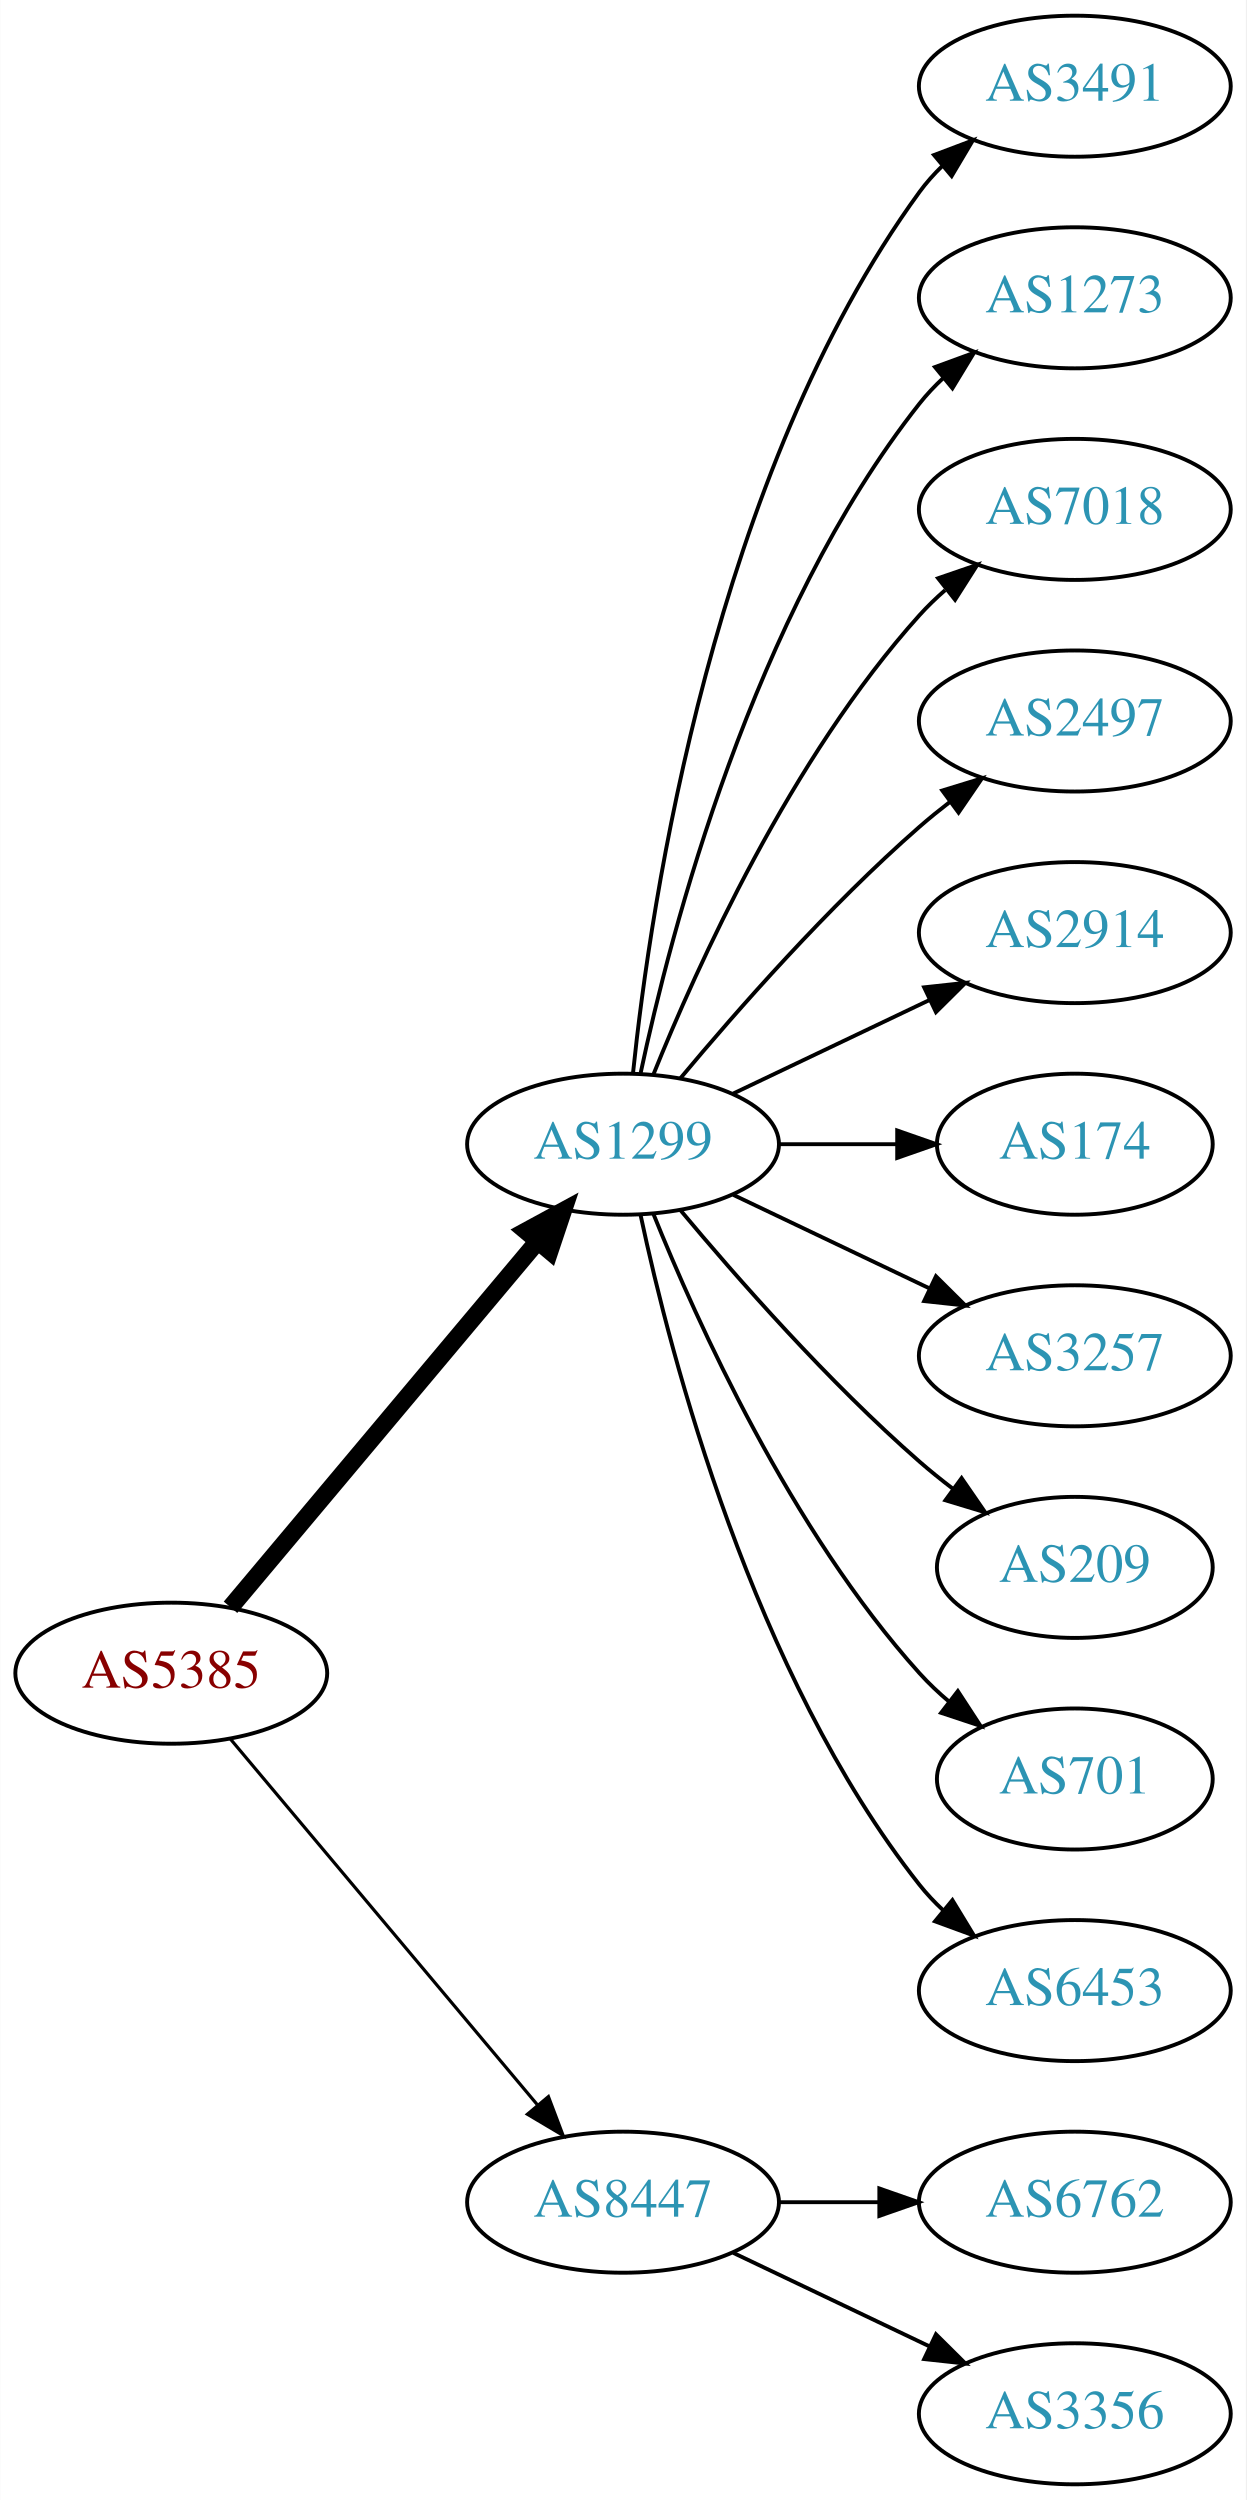
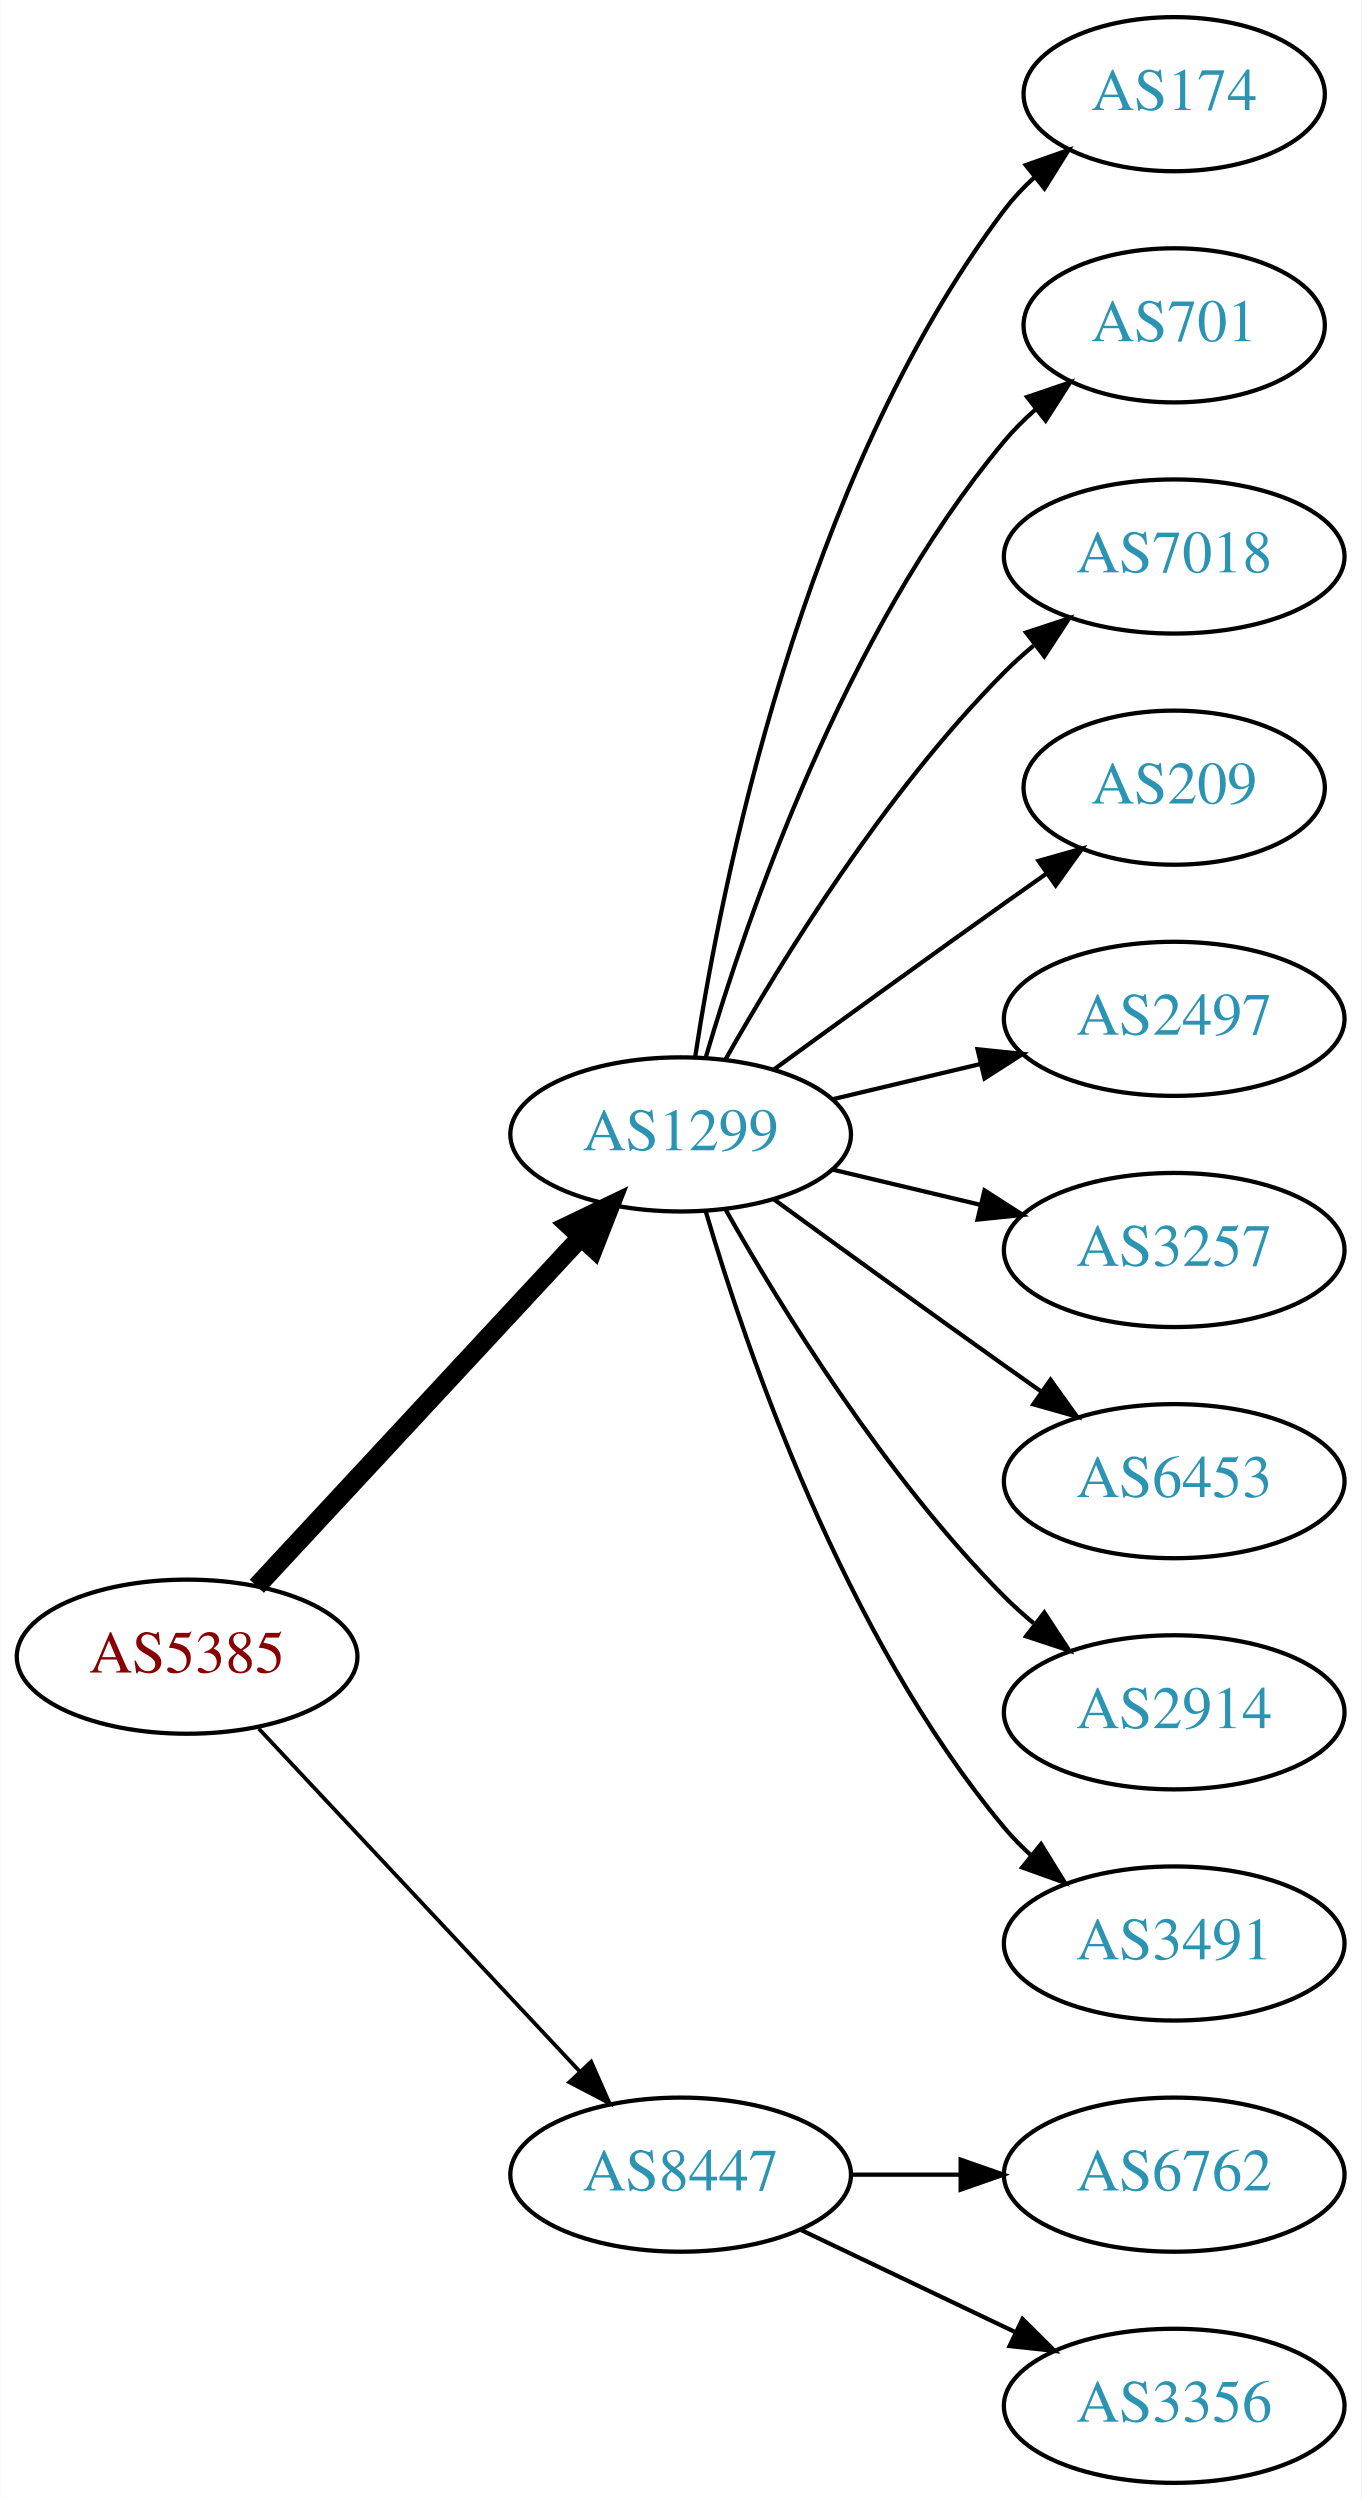
- <svg xmlns="http://www.w3.org/2000/svg" xmlns:xlink="http://www.w3.org/1999/xlink" width="318pt" height="638pt" viewBox="0.00 0.00 317.88 638.00">
-   <g id="graph0" class="graph" transform="scale(1 1) rotate(0) translate(4 634)">
-     <polygon fill="white" stroke="none" points="-4,4 -4,-634 313.879,-634 313.879,4 -4,4" />
+ <svg xmlns="http://www.w3.org/2000/svg" xmlns:xlink="http://www.w3.org/1999/xlink" width="318pt" height="584pt" viewBox="0.00 0.00 317.88 584.00">
+   <g id="graph0" class="graph" transform="scale(1 1) rotate(0) translate(4 580)">
+     <polygon fill="white" stroke="none" points="-4,4 -4,-580 313.879,-580 313.879,4 -4,4" />
    <g id="node1" class="node">
      <g id="a_node1">
        <a xlink:href="/asn/5385" xlink:title="AS5385 ~ Russmedia IT GmbH [AT]">
-           <ellipse fill="#ffffff" stroke="black" cx="39.647" cy="-207" rx="39.794" ry="18" />
-           <text text-anchor="middle" x="39.647" y="-203.3" font-family="Times,serif" font-size="14.00" fill="#880000">AS5385</text>
+           <ellipse fill="#ffffff" stroke="black" cx="39.647" cy="-193" rx="39.794" ry="18" />
+           <text text-anchor="middle" x="39.647" y="-189.3" font-family="Times,serif" font-size="14.00" fill="#880000">AS5385</text>
        </a>
      </g>
    </g>
    <g id="node2" class="node">
      <g id="a_node2">
        <a xlink:href="/asn/1299" xlink:title="AS1299 ~ Telia Carrier [EU]">
-           <ellipse fill="#ffffff" stroke="black" cx="154.939" cy="-342" rx="39.794" ry="18" />
-           <text text-anchor="middle" x="154.939" y="-338.3" font-family="Times,serif" font-size="14.00" fill="#2c94b3">AS1299</text>
+           <ellipse fill="#ffffff" stroke="black" cx="154.939" cy="-315" rx="39.794" ry="18" />
+           <text text-anchor="middle" x="154.939" y="-311.3" font-family="Times,serif" font-size="14.00" fill="#2c94b3">AS1299</text>
        </a>
      </g>
    </g>
    <g id="edge1" class="edge">
-       <path fill="none" stroke="black" stroke-width="4.5" d="M54.766,-223.825C74.441,-247.269 110.245,-289.934 133.023,-317.076" />
-       <polygon fill="black" stroke="black" stroke-width="4.5" points="130.197,-319.834 139.642,-324.963 136.23,-314.772 130.197,-319.834" />
+       <path fill="none" stroke="black" stroke-width="4.5" d="M55.926,-209.453C75.437,-230.464 109.345,-266.978 131.716,-291.068" />
+       <polygon fill="black" stroke="black" stroke-width="4.5" points="128.85,-293.769 138.541,-298.418 134.621,-288.41 128.85,-293.769" />
    </g>
    <g id="node3" class="node">
      <g id="a_node3">
        <a xlink:href="/asn/8447" xlink:title="AS8447 ~ A1 Telekom Austria AG [AT]">
          <ellipse fill="#ffffff" stroke="black" cx="154.939" cy="-72" rx="39.794" ry="18" />
          <text text-anchor="middle" x="154.939" y="-68.3" font-family="Times,serif" font-size="14.00" fill="#2c94b3">AS8447</text>
        </a>
      </g>
    </g>
    <g id="edge2" class="edge">
-       <path fill="none" stroke="black" stroke-width="0.818" d="M54.766,-190.175C74.441,-166.731 110.245,-124.066 133.023,-96.924" />
-       <polygon fill="black" stroke="black" stroke-width="0.818" points="135.895,-98.947 139.642,-89.037 130.533,-94.447 135.895,-98.947" />
+       <path fill="none" stroke="black" stroke-width="0.9" d="M56.399,-176.175C75.846,-155.406 109.061,-119.932 131.253,-96.23" />
+       <polygon fill="black" stroke="black" stroke-width="0.9" points="134.04,-98.374 138.32,-88.682 128.931,-93.589 134.04,-98.374" />
    </g>
    <g id="node4" class="node">
      <g id="a_node4">
-         <a xlink:href="/asn/3491" xlink:title="AS3491 ~ PCCW Global, Inc. [US]">
-           <ellipse fill="#ffffff" stroke="black" cx="270.232" cy="-612" rx="39.794" ry="18" />
-           <text text-anchor="middle" x="270.232" y="-608.3" font-family="Times,serif" font-size="14.00" fill="#2c94b3">AS3491</text>
+         <a xlink:href="/asn/174" xlink:title="AS174 ~ Cogent Communications [US]">
+           <ellipse fill="#ffffff" stroke="black" cx="270.232" cy="-558" rx="35.194" ry="18" />
+           <text text-anchor="middle" x="270.232" y="-554.3" font-family="Times,serif" font-size="14.00" fill="#2c94b3">AS174</text>
        </a>
      </g>
    </g>
    <g id="edge3" class="edge">
-       <path fill="none" stroke="black" d="M157.496,-360.256C161.967,-403.303 178.1,-512.94 230.586,-585 232.303,-587.357 234.29,-589.581 236.439,-591.663" />
-       <polygon fill="black" stroke="black" points="234.302,-594.439 244.214,-598.183 238.801,-589.075 234.302,-594.439" />
+       <path fill="none" stroke="black" d="M158.316,-332.986C164.29,-372.422 183.001,-467.995 230.586,-531 232.608,-533.678 234.974,-536.19 237.522,-538.522" />
+       <polygon fill="black" stroke="black" points="235.556,-541.432 245.547,-544.958 239.936,-535.972 235.556,-541.432" />
    </g>
    <g id="node5" class="node">
      <g id="a_node5">
-         <a xlink:href="/asn/1273" xlink:title="AS1273 ~ Vodafone Group PLC [EU]">
-           <ellipse fill="#ffffff" stroke="black" cx="270.232" cy="-558" rx="39.794" ry="18" />
-           <text text-anchor="middle" x="270.232" y="-554.3" font-family="Times,serif" font-size="14.00" fill="#2c94b3">AS1273</text>
+         <a xlink:href="/asn/701" xlink:title="AS701 ~ UUNET [US]">
+           <ellipse fill="#ffffff" stroke="black" cx="270.232" cy="-504" rx="35.194" ry="18" />
+           <text text-anchor="middle" x="270.232" y="-500.3" font-family="Times,serif" font-size="14.00" fill="#2c94b3">AS701</text>
        </a>
      </g>
    </g>
    <g id="edge4" class="edge">
-       <path fill="none" stroke="black" d="M159.43,-360.16C167.061,-396.03 188.052,-477.155 230.586,-531 232.393,-533.288 234.446,-535.462 236.641,-537.51" />
-       <polygon fill="black" stroke="black" points="234.552,-540.323 244.501,-543.966 238.995,-534.914 234.552,-540.323" />
+       <path fill="none" stroke="black" d="M160.814,-333.002C170.127,-364.844 192.944,-431.981 230.586,-477 232.738,-479.574 235.193,-482.017 237.797,-484.303" />
+       <polygon fill="black" stroke="black" points="235.881,-487.249 245.908,-490.672 240.204,-481.743 235.881,-487.249" />
    </g>
    <g id="node6" class="node">
      <g id="a_node6">
        <a xlink:href="/asn/7018" xlink:title="AS7018 ~ AT&amp;T Services, Inc. [US]">
-           <ellipse fill="#ffffff" stroke="black" cx="270.232" cy="-504" rx="39.794" ry="18" />
-           <text text-anchor="middle" x="270.232" y="-500.3" font-family="Times,serif" font-size="14.00" fill="#2c94b3">AS7018</text>
+           <ellipse fill="#ffffff" stroke="black" cx="270.232" cy="-450" rx="39.794" ry="18" />
+           <text text-anchor="middle" x="270.232" y="-446.3" font-family="Times,serif" font-size="14.00" fill="#2c94b3">AS7018</text>
        </a>
      </g>
    </g>
    <g id="edge5" class="edge">
-       <path fill="none" stroke="black" d="M162.687,-359.787C173.738,-387.243 197.791,-440.578 230.586,-477 232.588,-479.224 234.807,-481.363 237.14,-483.397" />
-       <polygon fill="black" stroke="black" points="235.338,-486.433 245.359,-489.873 239.67,-480.935 235.338,-486.433" />
+       <path fill="none" stroke="black" d="M165.399,-332.49C178.181,-355.096 202.613,-394.886 230.586,-423 232.697,-425.121 234.993,-427.188 237.378,-429.171" />
+       <polygon fill="black" stroke="black" points="235.631,-432.242 245.694,-435.556 239.894,-426.69 235.631,-432.242" />
    </g>
    <g id="node7" class="node">
      <g id="a_node7">
-         <a xlink:href="/asn/2497" xlink:title="AS2497 ~ Internet Initiative Japan Inc. [JP]">
-           <ellipse fill="#ffffff" stroke="black" cx="270.232" cy="-450" rx="39.794" ry="18" />
-           <text text-anchor="middle" x="270.232" y="-446.3" font-family="Times,serif" font-size="14.00" fill="#2c94b3">AS2497</text>
+         <a xlink:href="/asn/209" xlink:title="AS209 ~ CenturyLink Communications, LLC [US]">
+           <ellipse fill="#ffffff" stroke="black" cx="270.232" cy="-396" rx="35.194" ry="18" />
+           <text text-anchor="middle" x="270.232" y="-392.3" font-family="Times,serif" font-size="14.00" fill="#2c94b3">AS209</text>
        </a>
      </g>
    </g>
    <g id="edge6" class="edge">
-       <path fill="none" stroke="black" d="M169.569,-358.817C183.852,-375.929 207.398,-402.745 230.586,-423 233.052,-425.154 235.69,-427.294 238.388,-429.372" />
-       <polygon fill="black" stroke="black" points="236.413,-432.264 246.542,-435.37 240.561,-426.625 236.413,-432.264" />
+       <path fill="none" stroke="black" d="M176.788,-330.222C191.722,-341.091 212.335,-356.025 230.586,-369 233.796,-371.282 237.165,-373.661 240.52,-376.018" />
+       <polygon fill="black" stroke="black" points="238.532,-378.899 248.73,-381.77 242.548,-373.166 238.532,-378.899" />
    </g>
    <g id="node8" class="node">
      <g id="a_node8">
-         <a xlink:href="/asn/2914" xlink:title="AS2914 ~ NTT America, Inc. [US]">
-           <ellipse fill="#ffffff" stroke="black" cx="270.232" cy="-396" rx="39.794" ry="18" />
-           <text text-anchor="middle" x="270.232" y="-392.3" font-family="Times,serif" font-size="14.00" fill="#2c94b3">AS2914</text>
+         <a xlink:href="/asn/2497" xlink:title="AS2497 ~ Internet Initiative Japan Inc. [JP]">
+           <ellipse fill="#ffffff" stroke="black" cx="270.232" cy="-342" rx="39.794" ry="18" />
+           <text text-anchor="middle" x="270.232" y="-338.3" font-family="Times,serif" font-size="14.00" fill="#2c94b3">AS2497</text>
        </a>
      </g>
    </g>
    <g id="edge7" class="edge">
-       <path fill="none" stroke="black" d="M183.076,-354.934C198.07,-362.081 216.891,-371.052 233.114,-378.785" />
-       <polygon fill="black" stroke="black" points="231.784,-382.028 242.317,-383.171 234.796,-375.709 231.784,-382.028" />
+       <path fill="none" stroke="black" d="M190.547,-323.248C201.418,-325.838 213.572,-328.735 225.015,-331.462" />
+       <polygon fill="black" stroke="black" points="224.298,-334.889 234.837,-333.803 225.921,-328.08 224.298,-334.889" />
    </g>
    <g id="node9" class="node">
      <g id="a_node9">
-         <a xlink:href="/asn/174" xlink:title="AS174 ~ Cogent Communications [US]">
-           <ellipse fill="#ffffff" stroke="black" cx="270.232" cy="-342" rx="35.194" ry="18" />
-           <text text-anchor="middle" x="270.232" y="-338.3" font-family="Times,serif" font-size="14.00" fill="#2c94b3">AS174</text>
-         </a>
-       </g>
-     </g>
-     <g id="edge8" class="edge">
-       <path fill="none" stroke="black" d="M194.612,-342C204.317,-342 214.808,-342 224.771,-342" />
-       <polygon fill="black" stroke="black" points="224.907,-345.5 234.907,-342 224.907,-338.5 224.907,-345.5" />
-     </g>
-     <g id="node10" class="node">
-       <g id="a_node10">
        <a xlink:href="/asn/3257" xlink:title="AS3257 ~ GTT [DE]">
          <ellipse fill="#ffffff" stroke="black" cx="270.232" cy="-288" rx="39.794" ry="18" />
          <text text-anchor="middle" x="270.232" y="-284.3" font-family="Times,serif" font-size="14.00" fill="#2c94b3">AS3257</text>
        </a>
      </g>
    </g>
+     <g id="edge8" class="edge">
+       <path fill="none" stroke="black" d="M190.547,-306.752C201.418,-304.162 213.572,-301.265 225.015,-298.538" />
+       <polygon fill="black" stroke="black" points="225.921,-301.92 234.837,-296.197 224.298,-295.111 225.921,-301.92" />
+     </g>
+     <g id="node10" class="node">
+       <g id="a_node10">
+         <a xlink:href="/asn/6453" xlink:title="AS6453 ~ TATA COMMUNICATIONS (AMERICA) INC [US]">
+           <ellipse fill="#ffffff" stroke="black" cx="270.232" cy="-234" rx="39.794" ry="18" />
+           <text text-anchor="middle" x="270.232" y="-230.3" font-family="Times,serif" font-size="14.00" fill="#2c94b3">AS6453</text>
+         </a>
+       </g>
+     </g>
    <g id="edge9" class="edge">
-       <path fill="none" stroke="black" d="M183.076,-329.066C198.07,-321.919 216.891,-312.948 233.114,-305.215" />
-       <polygon fill="black" stroke="black" points="234.796,-308.291 242.317,-300.829 231.784,-301.972 234.796,-308.291" />
+       <path fill="none" stroke="black" d="M176.788,-299.778C191.722,-288.909 212.335,-273.975 230.586,-261 233.406,-258.995 236.349,-256.915 239.297,-254.841" />
+       <polygon fill="black" stroke="black" points="241.344,-257.681 247.522,-249.074 237.325,-251.95 241.344,-257.681" />
    </g>
    <g id="node11" class="node">
      <g id="a_node11">
-         <a xlink:href="/asn/209" xlink:title="AS209 ~ CenturyLink Communications, LLC [US]">
-           <ellipse fill="#ffffff" stroke="black" cx="270.232" cy="-234" rx="35.194" ry="18" />
-           <text text-anchor="middle" x="270.232" y="-230.3" font-family="Times,serif" font-size="14.00" fill="#2c94b3">AS209</text>
+         <a xlink:href="/asn/2914" xlink:title="AS2914 ~ NTT America, Inc. [US]">
+           <ellipse fill="#ffffff" stroke="black" cx="270.232" cy="-180" rx="39.794" ry="18" />
+           <text text-anchor="middle" x="270.232" y="-176.3" font-family="Times,serif" font-size="14.00" fill="#2c94b3">AS2914</text>
        </a>
      </g>
    </g>
    <g id="edge10" class="edge">
-       <path fill="none" stroke="black" d="M169.569,-325.183C183.852,-308.071 207.398,-281.255 230.586,-261 233.256,-258.668 236.128,-256.352 239.059,-254.114" />
-       <polygon fill="black" stroke="black" points="241.337,-256.784 247.35,-248.061 237.209,-251.13 241.337,-256.784" />
+       <path fill="none" stroke="black" d="M165.399,-297.51C178.181,-274.904 202.613,-235.114 230.586,-207 232.697,-204.879 234.993,-202.812 237.378,-200.829" />
+       <polygon fill="black" stroke="black" points="239.894,-203.31 245.694,-194.444 235.631,-197.758 239.894,-203.31" />
    </g>
    <g id="node12" class="node">
      <g id="a_node12">
-         <a xlink:href="/asn/701" xlink:title="AS701 ~ UUNET [US]">
-           <ellipse fill="#ffffff" stroke="black" cx="270.232" cy="-180" rx="35.194" ry="18" />
-           <text text-anchor="middle" x="270.232" y="-176.3" font-family="Times,serif" font-size="14.00" fill="#2c94b3">AS701</text>
+         <a xlink:href="/asn/3491" xlink:title="AS3491 ~ PCCW Global, Inc. [US]">
+           <ellipse fill="#ffffff" stroke="black" cx="270.232" cy="-126" rx="39.794" ry="18" />
+           <text text-anchor="middle" x="270.232" y="-122.3" font-family="Times,serif" font-size="14.00" fill="#2c94b3">AS3491</text>
        </a>
      </g>
    </g>
    <g id="edge11" class="edge">
-       <path fill="none" stroke="black" d="M162.687,-324.213C173.738,-296.757 197.791,-243.422 230.586,-207 232.902,-204.428 235.506,-201.97 238.242,-199.657" />
-       <polygon fill="black" stroke="black" points="240.38,-202.428 246.165,-193.552 236.108,-196.883 240.38,-202.428" />
+       <path fill="none" stroke="black" d="M160.814,-296.998C170.127,-265.156 192.944,-198.019 230.586,-153 232.456,-150.763 234.554,-148.626 236.781,-146.604" />
+       <polygon fill="black" stroke="black" points="239.128,-149.207 244.7,-140.196 234.724,-143.766 239.128,-149.207" />
    </g>
    <g id="node13" class="node">
      <g id="a_node13">
-         <a xlink:href="/asn/6453" xlink:title="AS6453 ~ TATA COMMUNICATIONS (AMERICA) INC [US]">
-           <ellipse fill="#ffffff" stroke="black" cx="270.232" cy="-126" rx="39.794" ry="18" />
-           <text text-anchor="middle" x="270.232" y="-122.3" font-family="Times,serif" font-size="14.00" fill="#2c94b3">AS6453</text>
-         </a>
-       </g>
-     </g>
-     <g id="edge12" class="edge">
-       <path fill="none" stroke="black" d="M159.43,-323.84C167.061,-287.97 188.052,-206.845 230.586,-153 232.393,-150.712 234.446,-148.538 236.641,-146.49" />
-       <polygon fill="black" stroke="black" points="238.995,-149.086 244.501,-140.034 234.552,-143.677 238.995,-149.086" />
-     </g>
-     <g id="node14" class="node">
-       <g id="a_node14">
        <a xlink:href="/asn/6762" xlink:title="AS6762 ~ TELECOM ITALIA SPARKLE S.p.A. [IT]">
          <ellipse fill="#ffffff" stroke="black" cx="270.232" cy="-72" rx="39.794" ry="18" />
          <text text-anchor="middle" x="270.232" y="-68.3" font-family="Times,serif" font-size="14.00" fill="#2c94b3">AS6762</text>
        </a>
      </g>
    </g>
-     <g id="edge13" class="edge">
+     <g id="edge12" class="edge">
      <path fill="none" stroke="black" d="M194.612,-72C202.815,-72 211.579,-72 220.111,-72" />
      <polygon fill="black" stroke="black" points="220.35,-75.5 230.35,-72 220.35,-68.5 220.35,-75.5" />
    </g>
-     <g id="node15" class="node">
-       <g id="a_node15">
+     <g id="node14" class="node">
+       <g id="a_node14">
        <a xlink:href="/asn/3356" xlink:title="AS3356 ~ Level 3 Parent, LLC [US]">
          <ellipse fill="#ffffff" stroke="black" cx="270.232" cy="-18" rx="39.794" ry="18" />
          <text text-anchor="middle" x="270.232" y="-14.3" font-family="Times,serif" font-size="14.00" fill="#2c94b3">AS3356</text>
        </a>
      </g>
    </g>
-     <g id="edge14" class="edge">
+     <g id="edge13" class="edge">
      <path fill="none" stroke="black" d="M183.076,-59.066C198.07,-51.919 216.891,-42.948 233.114,-35.215" />
      <polygon fill="black" stroke="black" points="234.796,-38.291 242.317,-30.829 231.784,-31.972 234.796,-38.291" />
    </g>
  </g>
</svg>
